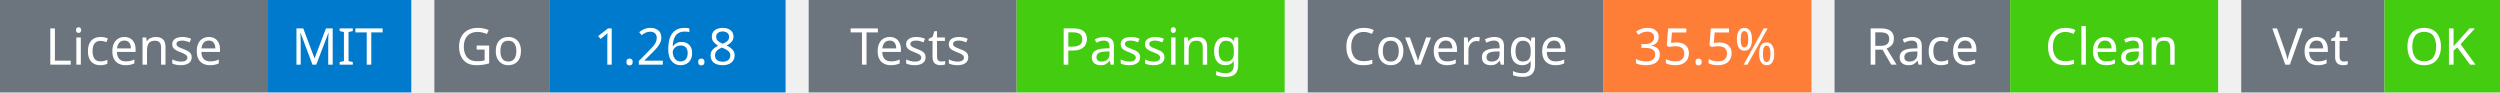
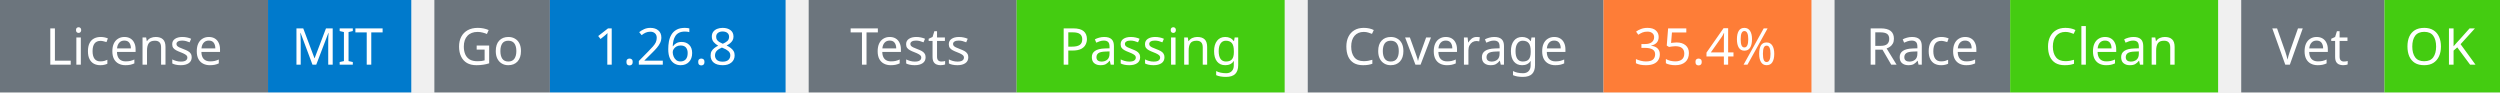
<svg xmlns="http://www.w3.org/2000/svg" width="541" height="20" viewBox="0 0 541 20">
  <g transform="translate(0, 0)">
    <rect x="0" y="0" width="58" height="20" fill="#6c757d" />
    <rect x="58" y="0" width="31" height="20" fill="#007acc" />
    <text x="29" y="14" text-anchor="middle" font-family="sans-serif" font-size="11" fill="white">License</text>
    <text x="73" y="14" text-anchor="middle" font-family="sans-serif" font-size="11" fill="white">MIT</text>
  </g>
  <g transform="translate(94, 0)">
    <rect x="0" y="0" width="25" height="20" fill="#6c757d" />
    <rect x="25" y="0" width="51" height="20" fill="#007acc" />
    <text x="12" y="14" text-anchor="middle" font-family="sans-serif" font-size="11" fill="white">Go</text>
    <text x="50" y="14" text-anchor="middle" font-family="sans-serif" font-size="11" fill="white">1.26.8</text>
  </g>
  <g transform="translate(175, 0)">
    <rect x="0" y="0" width="45" height="20" fill="#6c757d" />
    <rect x="45" y="0" width="58" height="20" fill="#4c1" />
    <text x="22" y="14" text-anchor="middle" font-family="sans-serif" font-size="11" fill="white">Tests</text>
    <text x="74" y="14" text-anchor="middle" font-family="sans-serif" font-size="11" fill="white">Passing</text>
  </g>
  <g transform="translate(283, 0)">
    <rect x="0" y="0" width="64" height="20" fill="#6c757d" />
    <rect x="64" y="0" width="45" height="20" fill="#fe7d37" />
    <text x="32" y="14" text-anchor="middle" font-family="sans-serif" font-size="11" fill="white">Coverage</text>
-     <text x="86" y="14" text-anchor="middle" font-family="sans-serif" font-size="11" fill="white">35.5%</text>
+     <text x="86" y="14" text-anchor="middle" font-family="sans-serif" font-size="11" fill="white">35.4%</text>
  </g>
  <g transform="translate(397, 0)">
    <rect x="0" y="0" width="38" height="20" fill="#6c757d" />
    <rect x="38" y="0" width="45" height="20" fill="#4c1" />
    <text x="19" y="14" text-anchor="middle" font-family="sans-serif" font-size="11" fill="white">Race</text>
    <text x="60" y="14" text-anchor="middle" font-family="sans-serif" font-size="11" fill="white">Clean</text>
  </g>
  <g transform="translate(485, 0)">
    <rect x="0" y="0" width="31" height="20" fill="#6c757d" />
    <rect x="31" y="0" width="25" height="20" fill="#4c1" />
    <text x="15" y="14" text-anchor="middle" font-family="sans-serif" font-size="11" fill="white">Vet</text>
    <text x="43" y="14" text-anchor="middle" font-family="sans-serif" font-size="11" fill="white">OK</text>
  </g>
</svg>
